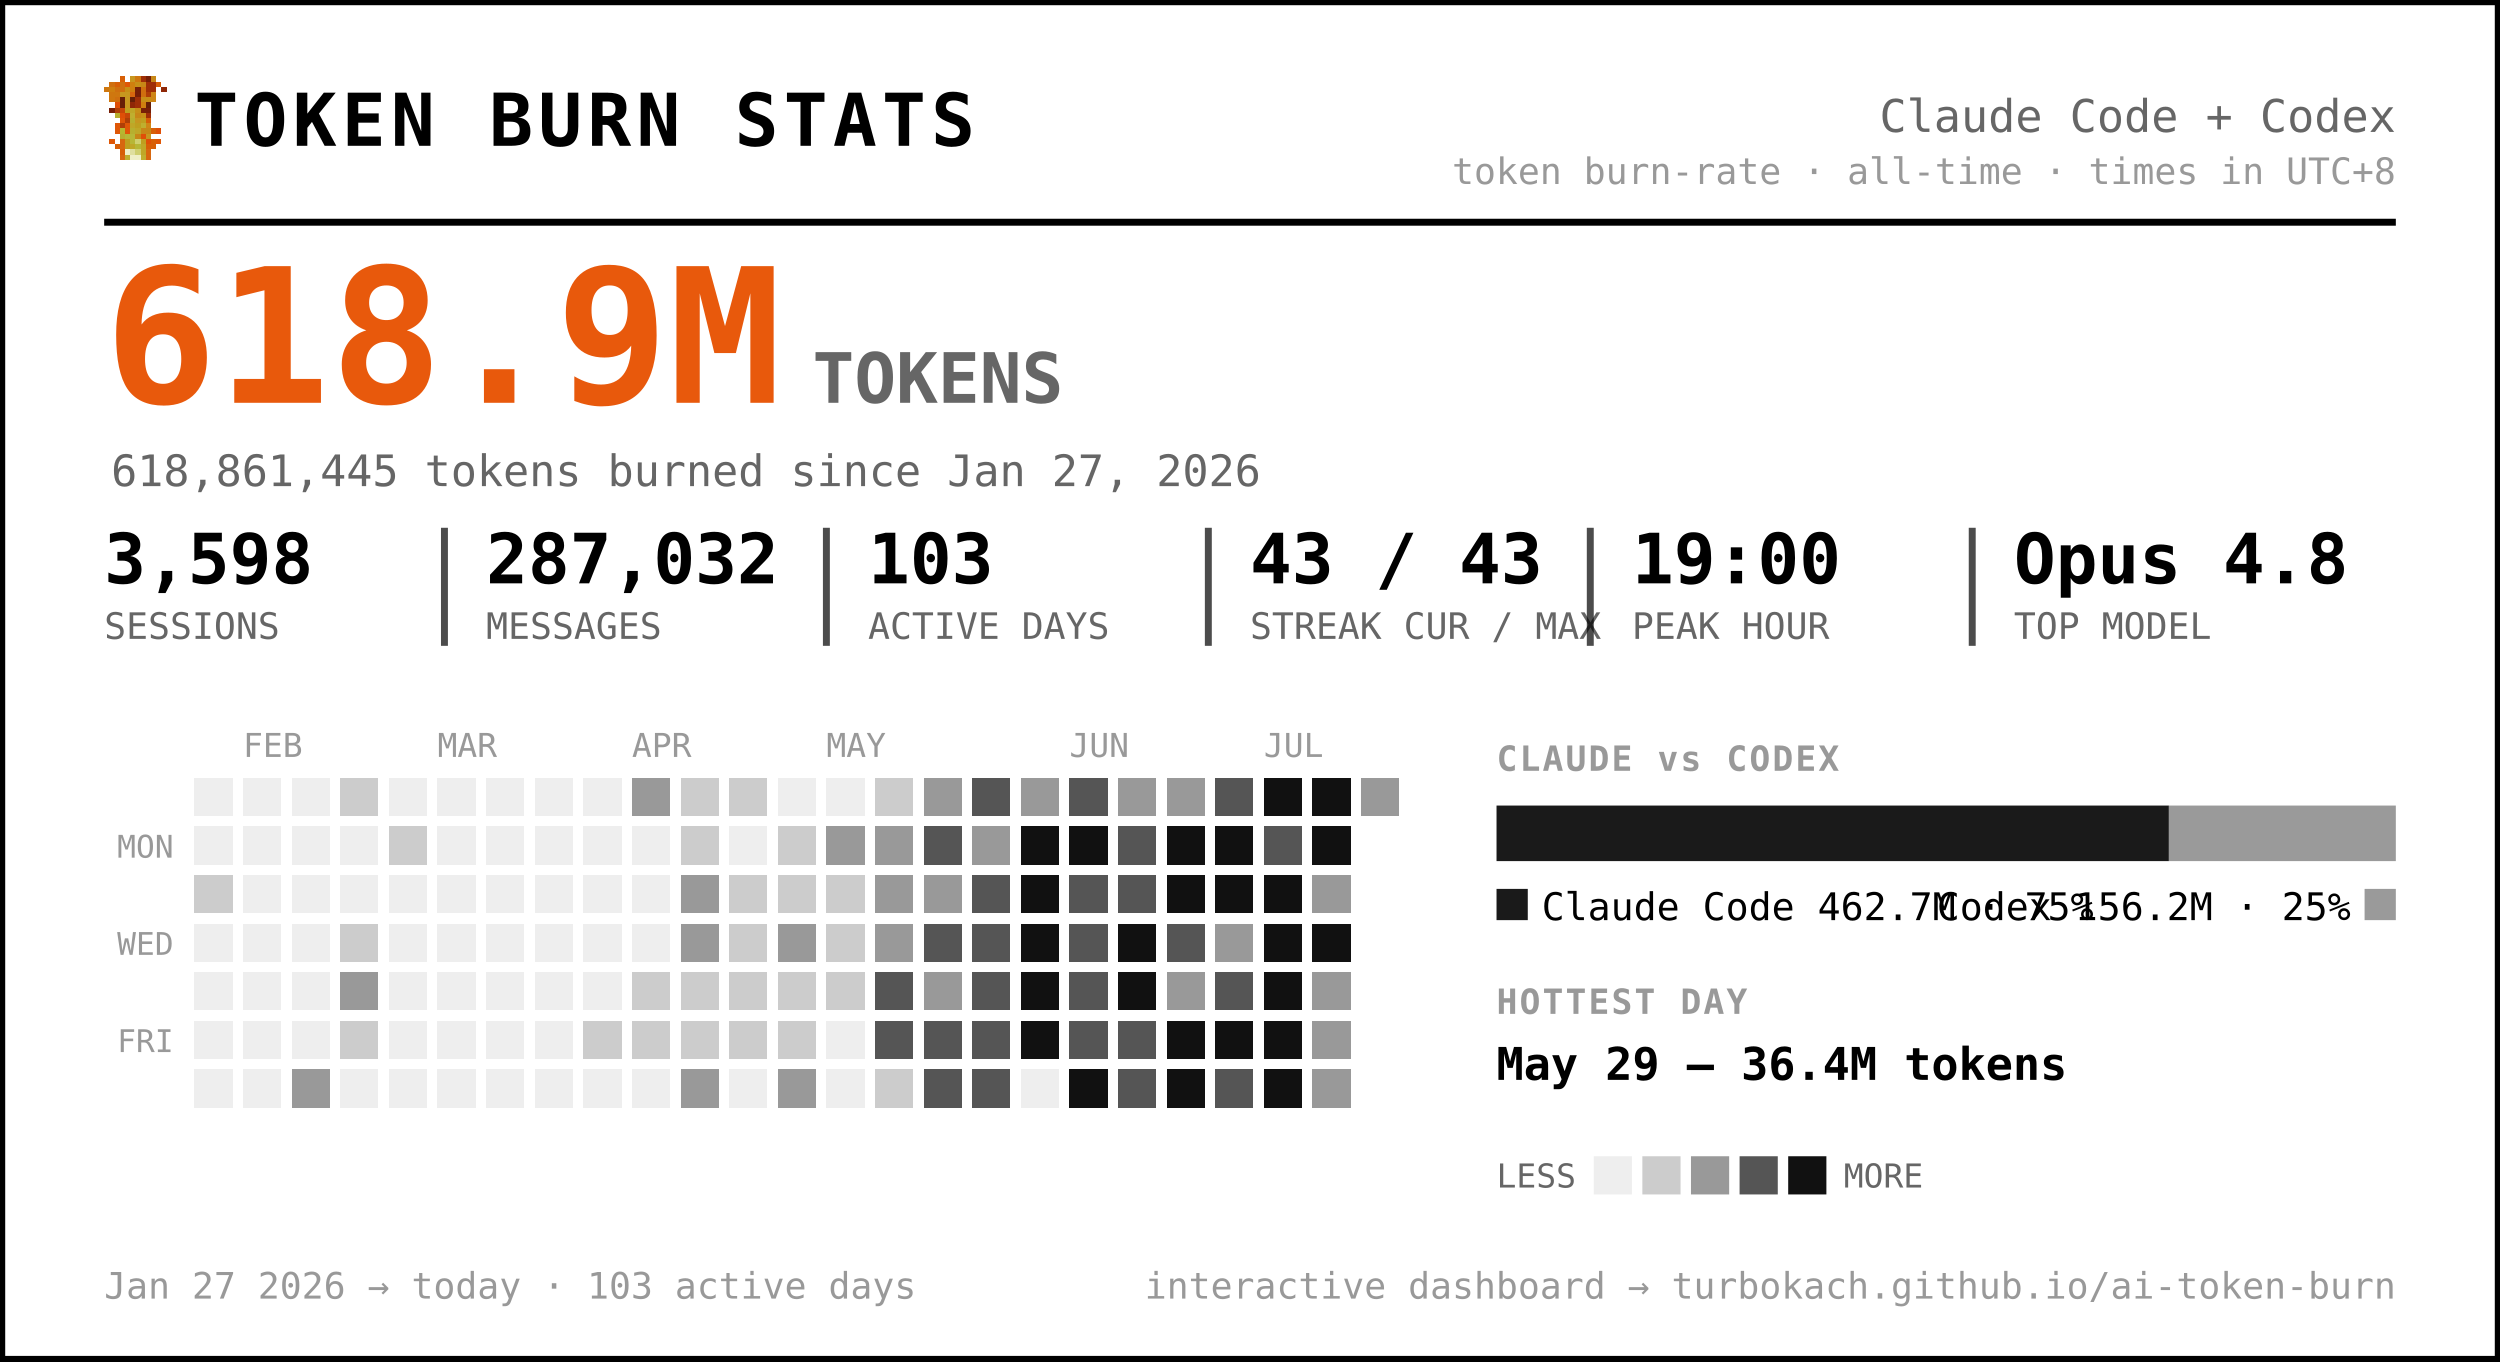
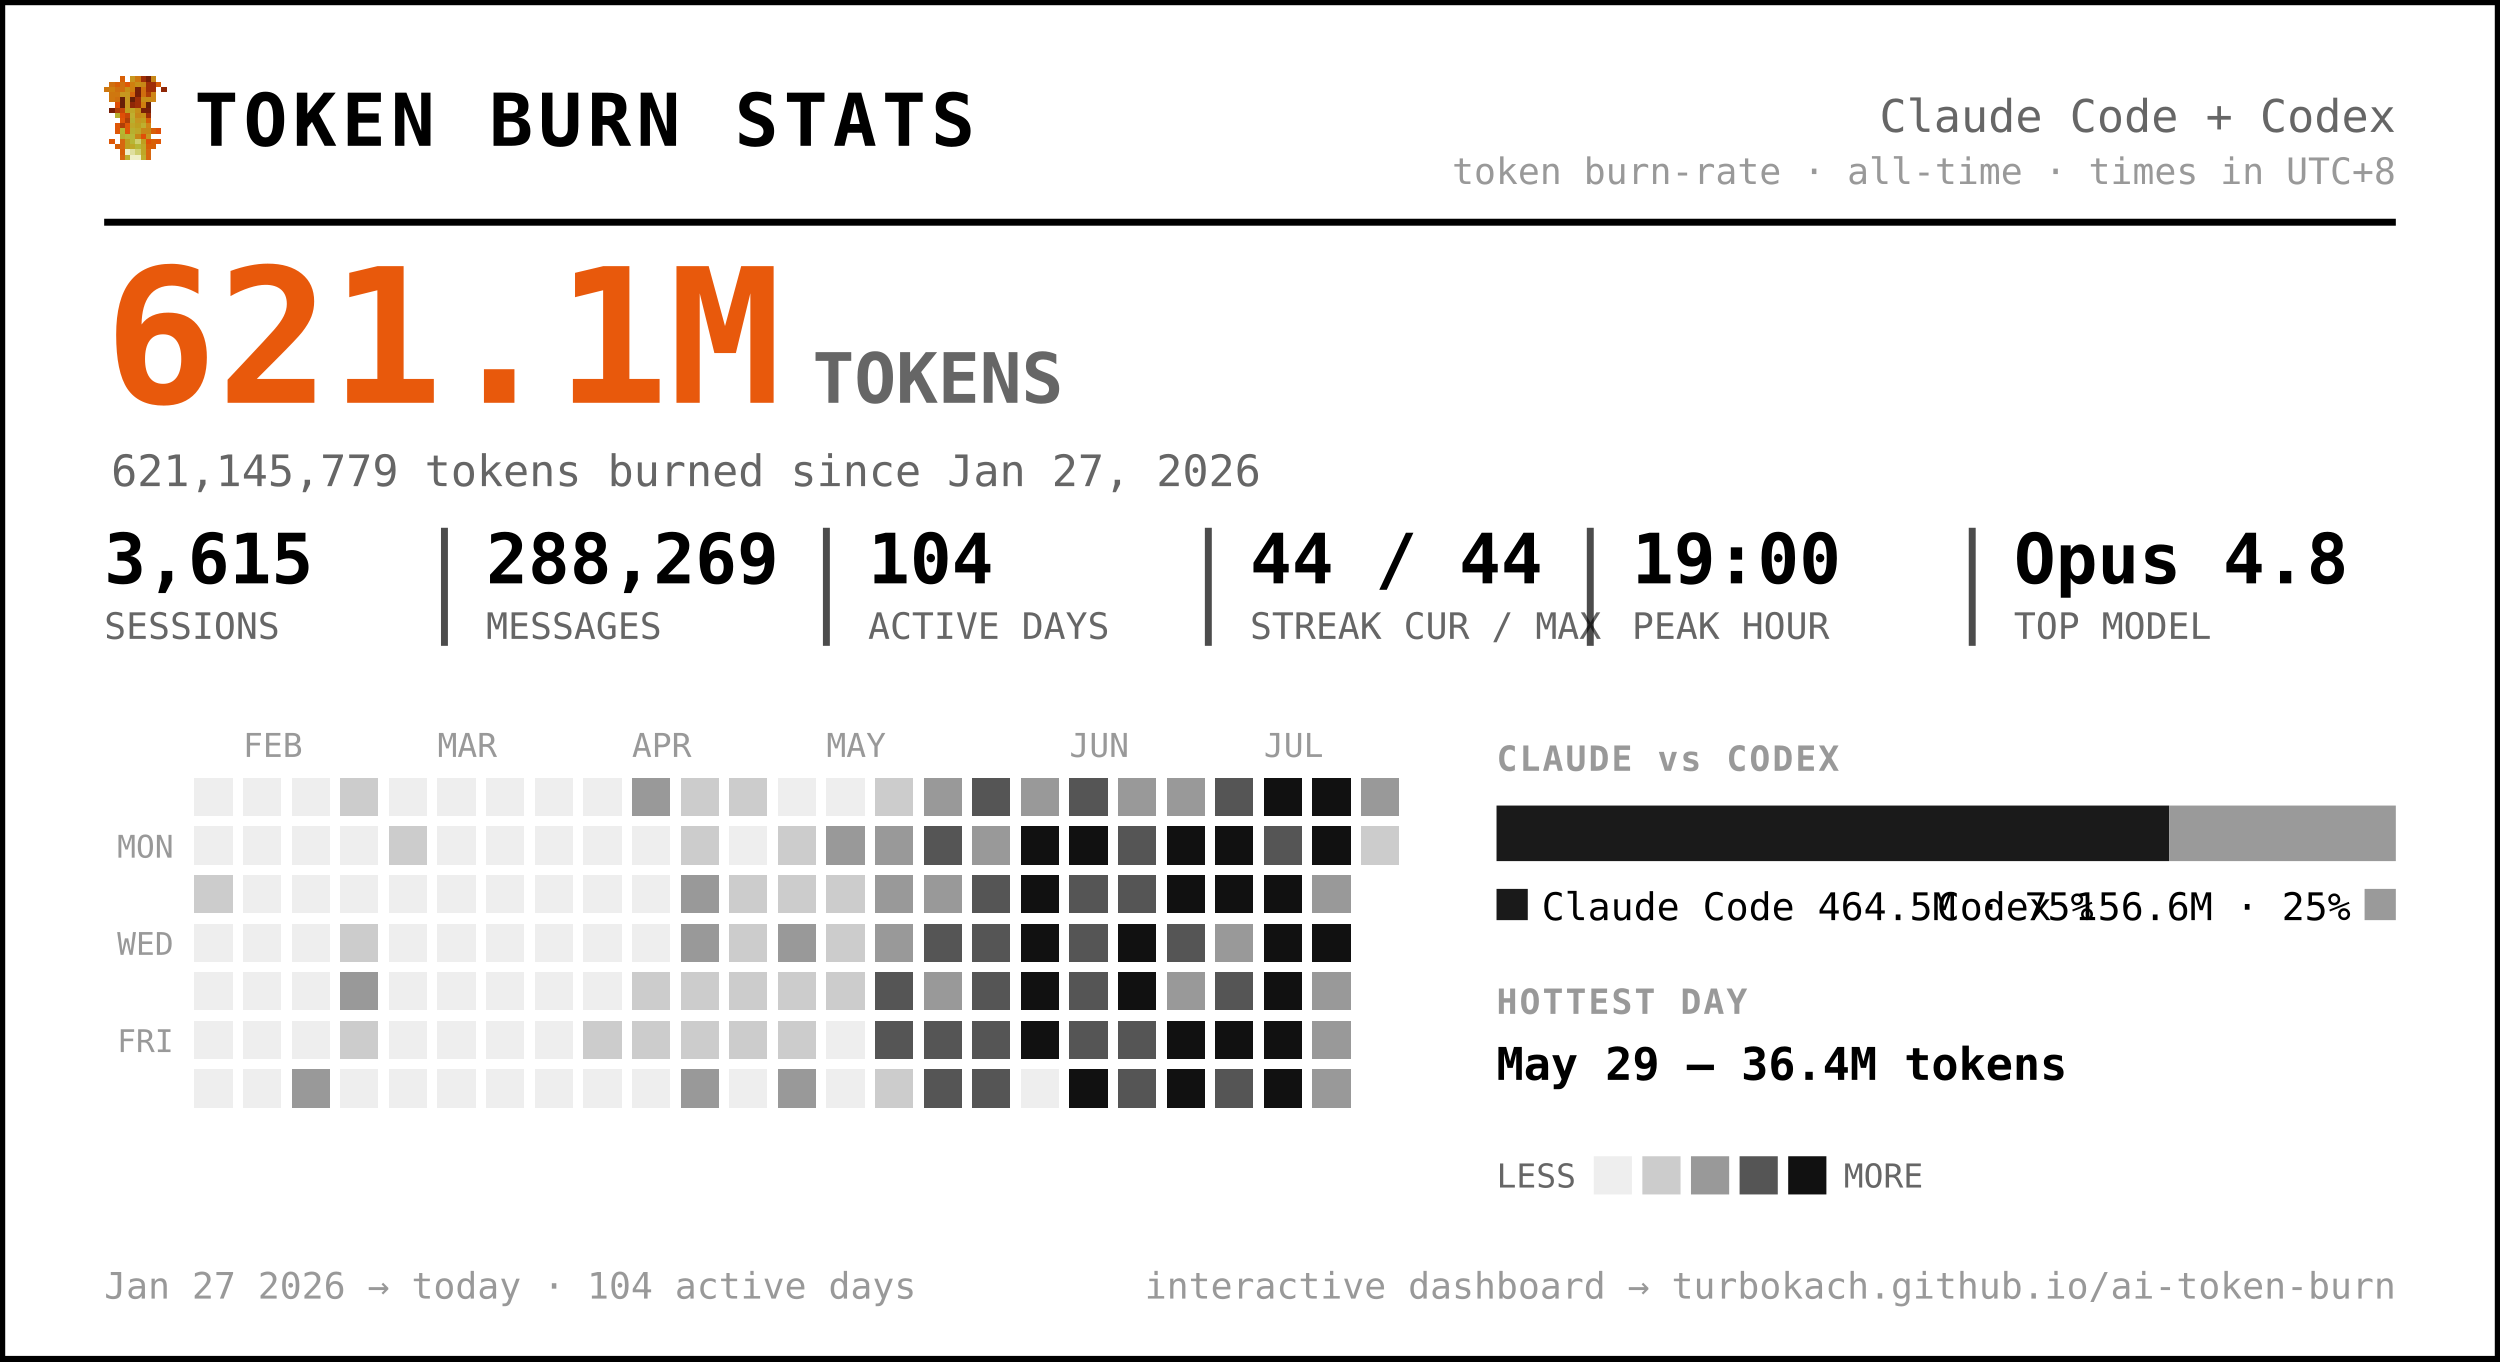
<svg xmlns="http://www.w3.org/2000/svg" width="720" height="392" viewBox="0 0 720 392" font-family="ui-monospace, 'SF Mono', 'Cascadia Code', Menlo, Consolas, monospace" role="img" aria-label="Token burn — Claude Code + Codex">
  <rect x="0.5" y="0.5" width="719" height="391" rx="0" fill="#ffffff" stroke="#000000" stroke-width="2" />
  <g transform="translate(30,22) scale(1.5)" shape-rendering="crispEdges">
    <rect x="3" y="0" width="1" height="1" fill="#d75f07" />
    <rect x="5" y="0" width="1" height="1" fill="#c7971f" />
    <rect x="6" y="0" width="1" height="1" fill="#cf770f" />
    <rect x="7" y="0" width="1" height="1" fill="#9f2f07" />
    <rect x="8" y="0" width="1" height="1" fill="#771f07" />
    <rect x="9" y="0" width="1" height="1" fill="#c78717" />
    <rect x="1" y="1" width="1" height="1" fill="#cf6f0f" />
    <rect x="2" y="1" width="1" height="1" fill="#d75f07" />
    <rect x="3" y="1" width="1" height="1" fill="#cf6f0f" />
    <rect x="4" y="1" width="1" height="1" fill="#df5707" />
    <rect x="5" y="1" width="1" height="1" fill="#cf7f0f" />
    <rect x="6" y="1" width="1" height="1" fill="#c78f17" />
    <rect x="7" y="1" width="1" height="1" fill="#c78717" />
    <rect x="8" y="1" width="1" height="1" fill="#9f2f07" />
    <rect x="9" y="1" width="1" height="1" fill="#9f2f07" />
    <rect x="10" y="1" width="1" height="1" fill="#d75f07" />
    <rect x="0" y="2" width="1" height="1" fill="#cf770f" />
    <rect x="1" y="2" width="1" height="1" fill="#cf7f0f" />
    <rect x="2" y="2" width="1" height="1" fill="#cf6f0f" />
    <rect x="3" y="2" width="1" height="1" fill="#cf6f0f" />
    <rect x="4" y="2" width="1" height="1" fill="#c78f17" />
    <rect x="5" y="2" width="1" height="1" fill="#cf7f0f" />
    <rect x="6" y="2" width="1" height="1" fill="#771f07" />
    <rect x="7" y="2" width="1" height="1" fill="#cf6f0f" />
    <rect x="8" y="2" width="1" height="1" fill="#9f2f07" />
    <rect x="9" y="2" width="1" height="1" fill="#9f2f07" />
    <rect x="11" y="2" width="1" height="1" fill="#8f2707" />
    <rect x="1" y="3" width="1" height="1" fill="#cf770f" />
    <rect x="2" y="3" width="1" height="1" fill="#cf770f" />
    <rect x="3" y="3" width="1" height="1" fill="#c7971f" />
    <rect x="4" y="3" width="1" height="1" fill="#c7971f" />
    <rect x="5" y="3" width="1" height="1" fill="#d7670f" />
    <rect x="6" y="3" width="1" height="1" fill="#771f07" />
    <rect x="7" y="3" width="1" height="1" fill="#cf6f0f" />
    <rect x="8" y="3" width="1" height="1" fill="#af3f07" />
    <rect x="9" y="3" width="1" height="1" fill="#cf8717" />
    <rect x="1" y="4" width="1" height="1" fill="#cf770f" />
    <rect x="2" y="4" width="1" height="1" fill="#cf6f0f" />
    <rect x="3" y="4" width="1" height="1" fill="#671f07" />
    <rect x="4" y="4" width="1" height="1" fill="#c7971f" />
    <rect x="5" y="4" width="1" height="1" fill="#671f07" />
    <rect x="6" y="4" width="1" height="1" fill="#9f2f07" />
    <rect x="7" y="4" width="1" height="1" fill="#c78f17" />
    <rect x="8" y="4" width="1" height="1" fill="#c78f17" />
    <rect x="9" y="4" width="1" height="1" fill="#cf8717" />
    <rect x="2" y="5" width="1" height="1" fill="#df4f07" />
    <rect x="3" y="5" width="1" height="1" fill="#671f07" />
    <rect x="4" y="5" width="1" height="1" fill="#c7971f" />
    <rect x="5" y="5" width="1" height="1" fill="#8f2707" />
    <rect x="6" y="5" width="1" height="1" fill="#9f2f07" />
    <rect x="7" y="5" width="1" height="1" fill="#cf7f0f" />
    <rect x="8" y="5" width="1" height="1" fill="#671f07" />
    <rect x="1" y="6" width="1" height="1" fill="#771f07" />
    <rect x="2" y="6" width="1" height="1" fill="#af3f07" />
    <rect x="3" y="6" width="1" height="1" fill="#c74707" />
    <rect x="4" y="6" width="1" height="1" fill="#bf9f1f" />
    <rect x="5" y="6" width="1" height="1" fill="#bfa727" />
    <rect x="6" y="6" width="1" height="1" fill="#c78f17" />
    <rect x="7" y="6" width="1" height="1" fill="#771f07" />
    <rect x="8" y="6" width="1" height="1" fill="#771f07" />
    <rect x="2" y="7" width="1" height="1" fill="#b7af2f" />
    <rect x="3" y="7" width="1" height="1" fill="#df4f07" />
    <rect x="4" y="7" width="1" height="1" fill="#c74707" />
    <rect x="5" y="7" width="1" height="1" fill="#bfaf2f" />
    <rect x="6" y="7" width="1" height="1" fill="#c78717" />
    <rect x="7" y="7" width="1" height="1" fill="#c78f17" />
    <rect x="8" y="7" width="1" height="1" fill="#9f2f07" />
    <rect x="3" y="8" width="1" height="1" fill="#df5707" />
    <rect x="4" y="8" width="1" height="1" fill="#af3f07" />
    <rect x="5" y="8" width="1" height="1" fill="#b7af2f" />
    <rect x="6" y="8" width="1" height="1" fill="#c7971f" />
    <rect x="7" y="8" width="1" height="1" fill="#bf9f1f" />
    <rect x="8" y="8" width="1" height="1" fill="#d75f07" />
    <rect x="2" y="9" width="1" height="1" fill="#df5707" />
    <rect x="3" y="9" width="1" height="1" fill="#af3f07" />
    <rect x="4" y="9" width="1" height="1" fill="#df5707" />
    <rect x="5" y="9" width="1" height="1" fill="#bfa727" />
    <rect x="6" y="9" width="1" height="1" fill="#bf9f1f" />
    <rect x="7" y="9" width="1" height="1" fill="#bfaf2f" />
    <rect x="8" y="9" width="1" height="1" fill="#cf8717" />
    <rect x="2" y="10" width="1" height="1" fill="#df5707" />
    <rect x="3" y="10" width="1" height="1" fill="#b7b72f" />
    <rect x="4" y="10" width="1" height="1" fill="#df5707" />
    <rect x="5" y="10" width="1" height="1" fill="#b7af2f" />
    <rect x="6" y="10" width="1" height="1" fill="#bfa727" />
    <rect x="7" y="10" width="1" height="1" fill="#c78717" />
    <rect x="8" y="10" width="1" height="1" fill="#c78717" />
    <rect x="9" y="10" width="1" height="1" fill="#d75f07" />
    <rect x="10" y="10" width="1" height="1" fill="#df4f07" />
    <rect x="3" y="11" width="1" height="1" fill="#b7af2f" />
    <rect x="4" y="11" width="1" height="1" fill="#b7b737" />
    <rect x="5" y="11" width="1" height="1" fill="#b7b737" />
    <rect x="6" y="11" width="1" height="1" fill="#c78717" />
    <rect x="7" y="11" width="1" height="1" fill="#df4f07" />
    <rect x="8" y="11" width="1" height="1" fill="#c7971f" />
    <rect x="1" y="12" width="1" height="1" fill="#df5707" />
    <rect x="3" y="12" width="1" height="1" fill="#d7670f" />
    <rect x="4" y="12" width="1" height="1" fill="#bf9f1f" />
    <rect x="5" y="12" width="1" height="1" fill="#b7b737" />
    <rect x="6" y="12" width="1" height="1" fill="#cfcf6f" />
    <rect x="7" y="12" width="1" height="1" fill="#bf9f1f" />
    <rect x="8" y="12" width="1" height="1" fill="#df4f07" />
    <rect x="9" y="12" width="1" height="1" fill="#d75f07" />
    <rect x="10" y="12" width="1" height="1" fill="#df5707" />
    <rect x="2" y="13" width="1" height="1" fill="#d75f07" />
    <rect x="3" y="13" width="1" height="1" fill="#d7670f" />
    <rect x="4" y="13" width="1" height="1" fill="#bf9f1f" />
    <rect x="5" y="13" width="1" height="1" fill="#bfa727" />
    <rect x="6" y="13" width="1" height="1" fill="#b7b737" />
    <rect x="7" y="13" width="1" height="1" fill="#bfa727" />
    <rect x="8" y="13" width="1" height="1" fill="#d75f07" />
    <rect x="9" y="13" width="1" height="1" fill="#d75f07" />
    <rect x="3" y="14" width="1" height="1" fill="#d75f07" />
    <rect x="4" y="14" width="1" height="1" fill="#efefc7" />
    <rect x="5" y="14" width="1" height="1" fill="#dfdf9f" />
    <rect x="6" y="14" width="1" height="1" fill="#cfcf6f" />
    <rect x="7" y="14" width="1" height="1" fill="#bfa727" />
    <rect x="8" y="14" width="1" height="1" fill="#d7670f" />
    <rect x="3" y="15" width="1" height="1" fill="#d7670f" />
    <rect x="4" y="15" width="1" height="1" fill="#bfaf2f" />
    <rect x="5" y="15" width="1" height="1" fill="#efefc7" />
    <rect x="6" y="15" width="1" height="1" fill="#efefc7" />
    <rect x="7" y="15" width="1" height="1" fill="#bfaf2f" />
    <rect x="8" y="15" width="1" height="1" fill="#d7670f" />
  </g>
  <text x="56.0" y="42.0" font-size="21" fill="#000000" font-weight="800" letter-spacing="1.5">TOKEN BURN STATS</text>
  <text x="690.0" y="38.0" font-size="13" fill="#666666" text-anchor="end">Claude Code + Codex</text>
  <text x="690.0" y="53.0" font-size="10.5" fill="#999999" text-anchor="end">token burn-rate · all-time · times in UTC+8</text>
  <line x1="30" y1="64" x2="690" y2="64" stroke="#000000" stroke-width="2" />
-   <text x="30.0" y="116.0" font-size="54" fill="#e8590c" font-weight="800">618.9M</text>
+   <text x="30.0" y="116.0" font-size="54" fill="#e8590c" font-weight="800">621.1M</text>
  <text x="234.0" y="116.0" font-size="20" fill="#666666" font-weight="600">TOKENS</text>
-   <text x="32.0" y="140.0" font-size="12.5" fill="#666666">618,861,445 tokens burned since Jan 27, 2026</text>
-   <text x="30.0" y="168.0" font-size="20" fill="#000000" font-weight="700">3,598</text>
+   <text x="32.0" y="140.0" font-size="12.5" fill="#666666">621,145,779 tokens burned since Jan 27, 2026</text>
+   <text x="30.0" y="168.0" font-size="20" fill="#000000" font-weight="700">3,615</text>
  <text x="30.0" y="184.0" font-size="10.5" fill="#666666">SESSIONS</text>
-   <text x="140.0" y="168.0" font-size="20" fill="#000000" font-weight="700">287,032</text>
+   <text x="140.0" y="168.0" font-size="20" fill="#000000" font-weight="700">288,269</text>
  <text x="140.0" y="184.0" font-size="10.5" fill="#666666">MESSAGES</text>
  <line x1="128.0" y1="152" x2="128.0" y2="186" stroke="#000000" stroke-width="2" opacity="0.7" />
-   <text x="250.0" y="168.0" font-size="20" fill="#000000" font-weight="700">103</text>
+   <text x="250.0" y="168.0" font-size="20" fill="#000000" font-weight="700">104</text>
  <text x="250.0" y="184.0" font-size="10.5" fill="#666666">ACTIVE DAYS</text>
  <line x1="238.0" y1="152" x2="238.0" y2="186" stroke="#000000" stroke-width="2" opacity="0.7" />
-   <text x="360.0" y="168.0" font-size="20" fill="#000000" font-weight="700">43 / 43</text>
+   <text x="360.0" y="168.0" font-size="20" fill="#000000" font-weight="700">44 / 44</text>
  <text x="360.0" y="184.0" font-size="10.5" fill="#666666">STREAK CUR / MAX</text>
  <line x1="348.0" y1="152" x2="348.0" y2="186" stroke="#000000" stroke-width="2" opacity="0.7" />
  <text x="470.0" y="168.0" font-size="20" fill="#000000" font-weight="700">19:00</text>
  <text x="470.0" y="184.0" font-size="10.5" fill="#666666">PEAK HOUR</text>
  <line x1="458.0" y1="152" x2="458.0" y2="186" stroke="#000000" stroke-width="2" opacity="0.7" />
  <text x="580.0" y="168.0" font-size="20" fill="#000000" font-weight="700">Opus 4.8</text>
  <text x="580.0" y="184.0" font-size="10.5" fill="#666666">TOP MODEL</text>
  <line x1="568.0" y1="152" x2="568.0" y2="186" stroke="#000000" stroke-width="2" opacity="0.7" />
  <text x="70.0" y="218.0" font-size="9.5" fill="#999999">FEB</text>
  <text x="126.0" y="218.0" font-size="9.5" fill="#999999">MAR</text>
  <text x="182.0" y="218.0" font-size="9.5" fill="#999999">APR</text>
  <text x="238.0" y="218.0" font-size="9.5" fill="#999999">MAY</text>
  <text x="308.0" y="218.0" font-size="9.5" fill="#999999">JUN</text>
  <text x="364.0" y="218.0" font-size="9.5" fill="#999999">JUL</text>
  <text x="50.0" y="247.0" font-size="9" fill="#999999" text-anchor="end">MON</text>
  <text x="50.0" y="275.0" font-size="9" fill="#999999" text-anchor="end">WED</text>
  <text x="50.0" y="303.0" font-size="9" fill="#999999" text-anchor="end">FRI</text>
  <g shape-rendering="crispEdges">
    <rect x="224" y="308" width="11" height="11" rx="0" fill="#999999" />
    <rect x="238" y="252" width="11" height="11" rx="0" fill="#cccccc" />
    <rect x="252" y="224" width="11" height="11" rx="0" fill="#cccccc" />
    <rect x="252" y="266" width="11" height="11" rx="0" fill="#999999" />
    <rect x="252" y="280" width="11" height="11" rx="0" fill="#555555" />
    <rect x="252" y="294" width="11" height="11" rx="0" fill="#555555" />
    <rect x="252" y="308" width="11" height="11" rx="0" fill="#cccccc" />
    <rect x="266" y="224" width="11" height="11" rx="0" fill="#999999" />
    <rect x="266" y="238" width="11" height="11" rx="0" fill="#555555" />
    <rect x="266" y="252" width="11" height="11" rx="0" fill="#999999" />
    <rect x="266" y="266" width="11" height="11" rx="0" fill="#555555" />
    <rect x="266" y="280" width="11" height="11" rx="0" fill="#999999" />
    <rect x="266" y="294" width="11" height="11" rx="0" fill="#555555" />
    <rect x="266" y="308" width="11" height="11" rx="0" fill="#555555" />
    <rect x="280" y="224" width="11" height="11" rx="0" fill="#555555" />
    <rect x="280" y="238" width="11" height="11" rx="0" fill="#999999" />
    <rect x="280" y="252" width="11" height="11" rx="0" fill="#555555" />
    <rect x="280" y="266" width="11" height="11" rx="0" fill="#555555" />
    <rect x="280" y="280" width="11" height="11" rx="0" fill="#555555" />
    <rect x="280" y="294" width="11" height="11" rx="0" fill="#555555" />
    <rect x="280" y="308" width="11" height="11" rx="0" fill="#555555" />
    <rect x="294" y="224" width="11" height="11" rx="0" fill="#999999" />
    <rect x="294" y="238" width="11" height="11" rx="0" fill="#111111" />
    <rect x="294" y="252" width="11" height="11" rx="0" fill="#111111" />
    <rect x="294" y="266" width="11" height="11" rx="0" fill="#111111" />
    <rect x="294" y="280" width="11" height="11" rx="0" fill="#111111" />
    <rect x="294" y="294" width="11" height="11" rx="0" fill="#111111" />
    <rect x="308" y="224" width="11" height="11" rx="0" fill="#555555" />
    <rect x="308" y="238" width="11" height="11" rx="0" fill="#111111" />
    <rect x="308" y="252" width="11" height="11" rx="0" fill="#555555" />
    <rect x="308" y="266" width="11" height="11" rx="0" fill="#555555" />
    <rect x="308" y="280" width="11" height="11" rx="0" fill="#555555" />
    <rect x="308" y="294" width="11" height="11" rx="0" fill="#555555" />
    <rect x="308" y="308" width="11" height="11" rx="0" fill="#111111" />
    <rect x="322" y="224" width="11" height="11" rx="0" fill="#999999" />
    <rect x="322" y="238" width="11" height="11" rx="0" fill="#555555" />
    <rect x="322" y="252" width="11" height="11" rx="0" fill="#555555" />
    <rect x="322" y="266" width="11" height="11" rx="0" fill="#111111" />
    <rect x="322" y="280" width="11" height="11" rx="0" fill="#111111" />
    <rect x="322" y="294" width="11" height="11" rx="0" fill="#555555" />
    <rect x="322" y="308" width="11" height="11" rx="0" fill="#555555" />
    <rect x="336" y="224" width="11" height="11" rx="0" fill="#999999" />
    <rect x="336" y="238" width="11" height="11" rx="0" fill="#111111" />
    <rect x="336" y="252" width="11" height="11" rx="0" fill="#111111" />
    <rect x="336" y="266" width="11" height="11" rx="0" fill="#555555" />
    <rect x="336" y="280" width="11" height="11" rx="0" fill="#999999" />
    <rect x="336" y="294" width="11" height="11" rx="0" fill="#111111" />
    <rect x="336" y="308" width="11" height="11" rx="0" fill="#111111" />
    <rect x="350" y="224" width="11" height="11" rx="0" fill="#555555" />
    <rect x="350" y="238" width="11" height="11" rx="0" fill="#111111" />
    <rect x="350" y="252" width="11" height="11" rx="0" fill="#111111" />
    <rect x="350" y="266" width="11" height="11" rx="0" fill="#999999" />
    <rect x="350" y="280" width="11" height="11" rx="0" fill="#555555" />
    <rect x="350" y="294" width="11" height="11" rx="0" fill="#111111" />
    <rect x="350" y="308" width="11" height="11" rx="0" fill="#555555" />
    <rect x="364" y="224" width="11" height="11" rx="0" fill="#111111" />
    <rect x="364" y="238" width="11" height="11" rx="0" fill="#555555" />
    <rect x="364" y="252" width="11" height="11" rx="0" fill="#111111" />
    <rect x="364" y="266" width="11" height="11" rx="0" fill="#111111" />
    <rect x="364" y="280" width="11" height="11" rx="0" fill="#111111" />
    <rect x="364" y="294" width="11" height="11" rx="0" fill="#111111" />
    <rect x="364" y="308" width="11" height="11" rx="0" fill="#111111" />
    <rect x="378" y="224" width="11" height="11" rx="0" fill="#111111" />
    <rect x="378" y="238" width="11" height="11" rx="0" fill="#111111" />
    <rect x="378" y="252" width="11" height="11" rx="0" fill="#999999" />
    <rect x="378" y="266" width="11" height="11" rx="0" fill="#111111" />
    <rect x="378" y="280" width="11" height="11" rx="0" fill="#999999" />
    <rect x="378" y="294" width="11" height="11" rx="0" fill="#999999" />
    <rect x="378" y="308" width="11" height="11" rx="0" fill="#999999" />
    <rect x="392" y="224" width="11" height="11" rx="0" fill="#999999" />
+     <rect x="392" y="238" width="11" height="11" rx="0" fill="#cccccc" />
    <rect x="56" y="252" width="11" height="11" rx="0" fill="#cccccc" />
    <rect x="84" y="308" width="11" height="11" rx="0" fill="#999999" />
    <rect x="98" y="224" width="11" height="11" rx="0" fill="#cccccc" />
    <rect x="98" y="266" width="11" height="11" rx="0" fill="#cccccc" />
    <rect x="98" y="280" width="11" height="11" rx="0" fill="#999999" />
    <rect x="98" y="294" width="11" height="11" rx="0" fill="#cccccc" />
    <rect x="112" y="238" width="11" height="11" rx="0" fill="#cccccc" />
    <rect x="168" y="294" width="11" height="11" rx="0" fill="#cccccc" />
    <rect x="182" y="224" width="11" height="11" rx="0" fill="#999999" />
    <rect x="182" y="280" width="11" height="11" rx="0" fill="#cccccc" />
    <rect x="182" y="294" width="11" height="11" rx="0" fill="#cccccc" />
    <rect x="196" y="224" width="11" height="11" rx="0" fill="#cccccc" />
    <rect x="196" y="238" width="11" height="11" rx="0" fill="#cccccc" />
    <rect x="196" y="252" width="11" height="11" rx="0" fill="#999999" />
    <rect x="196" y="266" width="11" height="11" rx="0" fill="#999999" />
    <rect x="196" y="280" width="11" height="11" rx="0" fill="#cccccc" />
    <rect x="196" y="294" width="11" height="11" rx="0" fill="#cccccc" />
    <rect x="196" y="308" width="11" height="11" rx="0" fill="#999999" />
    <rect x="210" y="224" width="11" height="11" rx="0" fill="#cccccc" />
    <rect x="210" y="252" width="11" height="11" rx="0" fill="#cccccc" />
    <rect x="210" y="266" width="11" height="11" rx="0" fill="#cccccc" />
    <rect x="210" y="280" width="11" height="11" rx="0" fill="#cccccc" />
    <rect x="210" y="294" width="11" height="11" rx="0" fill="#cccccc" />
    <rect x="224" y="238" width="11" height="11" rx="0" fill="#cccccc" />
    <rect x="224" y="252" width="11" height="11" rx="0" fill="#cccccc" />
    <rect x="224" y="266" width="11" height="11" rx="0" fill="#999999" />
    <rect x="224" y="280" width="11" height="11" rx="0" fill="#cccccc" />
    <rect x="224" y="294" width="11" height="11" rx="0" fill="#cccccc" />
    <rect x="238" y="238" width="11" height="11" rx="0" fill="#999999" />
    <rect x="238" y="266" width="11" height="11" rx="0" fill="#cccccc" />
    <rect x="238" y="280" width="11" height="11" rx="0" fill="#cccccc" />
    <rect x="252" y="238" width="11" height="11" rx="0" fill="#999999" />
    <rect x="252" y="252" width="11" height="11" rx="0" fill="#999999" />
    <rect x="56" y="224" width="11" height="11" rx="0" fill="#eeeeee" />
    <rect x="56" y="238" width="11" height="11" rx="0" fill="#eeeeee" />
    <rect x="56" y="266" width="11" height="11" rx="0" fill="#eeeeee" />
    <rect x="56" y="280" width="11" height="11" rx="0" fill="#eeeeee" />
    <rect x="56" y="294" width="11" height="11" rx="0" fill="#eeeeee" />
    <rect x="56" y="308" width="11" height="11" rx="0" fill="#eeeeee" />
    <rect x="70" y="224" width="11" height="11" rx="0" fill="#eeeeee" />
    <rect x="70" y="238" width="11" height="11" rx="0" fill="#eeeeee" />
    <rect x="70" y="252" width="11" height="11" rx="0" fill="#eeeeee" />
    <rect x="70" y="266" width="11" height="11" rx="0" fill="#eeeeee" />
    <rect x="70" y="280" width="11" height="11" rx="0" fill="#eeeeee" />
    <rect x="70" y="294" width="11" height="11" rx="0" fill="#eeeeee" />
    <rect x="70" y="308" width="11" height="11" rx="0" fill="#eeeeee" />
    <rect x="84" y="224" width="11" height="11" rx="0" fill="#eeeeee" />
    <rect x="84" y="238" width="11" height="11" rx="0" fill="#eeeeee" />
    <rect x="84" y="252" width="11" height="11" rx="0" fill="#eeeeee" />
    <rect x="84" y="266" width="11" height="11" rx="0" fill="#eeeeee" />
    <rect x="84" y="280" width="11" height="11" rx="0" fill="#eeeeee" />
    <rect x="84" y="294" width="11" height="11" rx="0" fill="#eeeeee" />
    <rect x="98" y="238" width="11" height="11" rx="0" fill="#eeeeee" />
    <rect x="98" y="252" width="11" height="11" rx="0" fill="#eeeeee" />
    <rect x="98" y="308" width="11" height="11" rx="0" fill="#eeeeee" />
    <rect x="112" y="224" width="11" height="11" rx="0" fill="#eeeeee" />
    <rect x="112" y="252" width="11" height="11" rx="0" fill="#eeeeee" />
    <rect x="112" y="266" width="11" height="11" rx="0" fill="#eeeeee" />
    <rect x="112" y="280" width="11" height="11" rx="0" fill="#eeeeee" />
    <rect x="112" y="294" width="11" height="11" rx="0" fill="#eeeeee" />
    <rect x="112" y="308" width="11" height="11" rx="0" fill="#eeeeee" />
    <rect x="126" y="224" width="11" height="11" rx="0" fill="#eeeeee" />
    <rect x="126" y="238" width="11" height="11" rx="0" fill="#eeeeee" />
    <rect x="126" y="252" width="11" height="11" rx="0" fill="#eeeeee" />
    <rect x="126" y="266" width="11" height="11" rx="0" fill="#eeeeee" />
    <rect x="126" y="280" width="11" height="11" rx="0" fill="#eeeeee" />
    <rect x="126" y="294" width="11" height="11" rx="0" fill="#eeeeee" />
    <rect x="126" y="308" width="11" height="11" rx="0" fill="#eeeeee" />
    <rect x="140" y="224" width="11" height="11" rx="0" fill="#eeeeee" />
    <rect x="140" y="238" width="11" height="11" rx="0" fill="#eeeeee" />
    <rect x="140" y="252" width="11" height="11" rx="0" fill="#eeeeee" />
    <rect x="140" y="266" width="11" height="11" rx="0" fill="#eeeeee" />
    <rect x="140" y="280" width="11" height="11" rx="0" fill="#eeeeee" />
    <rect x="140" y="294" width="11" height="11" rx="0" fill="#eeeeee" />
    <rect x="140" y="308" width="11" height="11" rx="0" fill="#eeeeee" />
    <rect x="154" y="224" width="11" height="11" rx="0" fill="#eeeeee" />
    <rect x="154" y="238" width="11" height="11" rx="0" fill="#eeeeee" />
    <rect x="154" y="252" width="11" height="11" rx="0" fill="#eeeeee" />
    <rect x="154" y="266" width="11" height="11" rx="0" fill="#eeeeee" />
    <rect x="154" y="280" width="11" height="11" rx="0" fill="#eeeeee" />
    <rect x="154" y="294" width="11" height="11" rx="0" fill="#eeeeee" />
    <rect x="154" y="308" width="11" height="11" rx="0" fill="#eeeeee" />
    <rect x="168" y="224" width="11" height="11" rx="0" fill="#eeeeee" />
    <rect x="168" y="238" width="11" height="11" rx="0" fill="#eeeeee" />
    <rect x="168" y="252" width="11" height="11" rx="0" fill="#eeeeee" />
    <rect x="168" y="266" width="11" height="11" rx="0" fill="#eeeeee" />
    <rect x="168" y="280" width="11" height="11" rx="0" fill="#eeeeee" />
    <rect x="168" y="308" width="11" height="11" rx="0" fill="#eeeeee" />
    <rect x="182" y="238" width="11" height="11" rx="0" fill="#eeeeee" />
    <rect x="182" y="252" width="11" height="11" rx="0" fill="#eeeeee" />
    <rect x="182" y="266" width="11" height="11" rx="0" fill="#eeeeee" />
    <rect x="182" y="308" width="11" height="11" rx="0" fill="#eeeeee" />
    <rect x="210" y="238" width="11" height="11" rx="0" fill="#eeeeee" />
    <rect x="210" y="308" width="11" height="11" rx="0" fill="#eeeeee" />
    <rect x="224" y="224" width="11" height="11" rx="0" fill="#eeeeee" />
    <rect x="238" y="224" width="11" height="11" rx="0" fill="#eeeeee" />
    <rect x="238" y="294" width="11" height="11" rx="0" fill="#eeeeee" />
    <rect x="238" y="308" width="11" height="11" rx="0" fill="#eeeeee" />
    <rect x="294" y="308" width="11" height="11" rx="0" fill="#eeeeee" />
  </g>
  <text x="431.0" y="222.0" font-size="10" fill="#999999" font-weight="700" letter-spacing="0.6">CLAUDE vs CODEX</text>
-   <path d="M431.00,232 H624.64 L624.64,232 V248.00 L624.64,248.00 H431.00 L431.00,248.00 V232.00 L431.00,232.00 Z" fill="#1a1a1a" />
-   <path d="M624.64,232 H690.00 L690.00,232 V248.00 L690.00,248.00 H624.64 L624.64,248.00 V232.00 L624.64,232.00 Z" fill="#9a9a9a" />
+   <path d="M431.00,232 H624.70 L624.70,232 V248.00 L624.70,248.00 H431.00 L431.00,248.00 V232.00 L431.00,232.00 Z" fill="#1a1a1a" />
+   <path d="M624.70,232 H690.00 L690.00,232 V248.00 L690.00,248.00 H624.70 L624.70,248.00 V232.00 L624.70,232.00 Z" fill="#9a9a9a" />
  <rect x="431" y="256" width="9" height="9" rx="0" fill="#1a1a1a" />
-   <text x="444.0" y="265.0" font-size="11" fill="#000000">Claude Code  462.7M · 75%</text>
+   <text x="444.0" y="265.0" font-size="11" fill="#000000">Claude Code  464.5M · 75%</text>
  <rect x="681.0" y="256" width="9" height="9" rx="0" fill="#9a9a9a" />
-   <text x="677.0" y="265.0" font-size="11" fill="#000000" text-anchor="end">Codex  156.2M · 25%</text>
+   <text x="677.0" y="265.0" font-size="11" fill="#000000" text-anchor="end">Codex  156.6M · 25%</text>
  <text x="431.0" y="292.0" font-size="10" fill="#999999" font-weight="700" letter-spacing="0.6">HOTTEST DAY</text>
  <text x="431.0" y="311.0" font-size="13" fill="#000000" font-weight="600">May 29 — 36.4M tokens</text>
  <text x="431.0" y="342.0" font-size="9.5" fill="#666666">LESS</text>
  <rect x="459" y="333" width="11" height="11" rx="0" fill="#eeeeee" />
  <rect x="473" y="333" width="11" height="11" rx="0" fill="#cccccc" />
  <rect x="487" y="333" width="11" height="11" rx="0" fill="#999999" />
  <rect x="501" y="333" width="11" height="11" rx="0" fill="#555555" />
  <rect x="515" y="333" width="11" height="11" rx="0" fill="#111111" />
  <text x="531.0" y="342.0" font-size="9.5" fill="#666666">MORE</text>
-   <text x="30.0" y="374.0" font-size="10.5" fill="#999999">Jan 27 2026 → today  ·  103 active days</text>
+   <text x="30.0" y="374.0" font-size="10.5" fill="#999999">Jan 27 2026 → today  ·  104 active days</text>
  <text x="690.0" y="374.0" font-size="10.5" fill="#999999" text-anchor="end">interactive dashboard → turbokach.github.io/ai-token-burn</text>
</svg>
